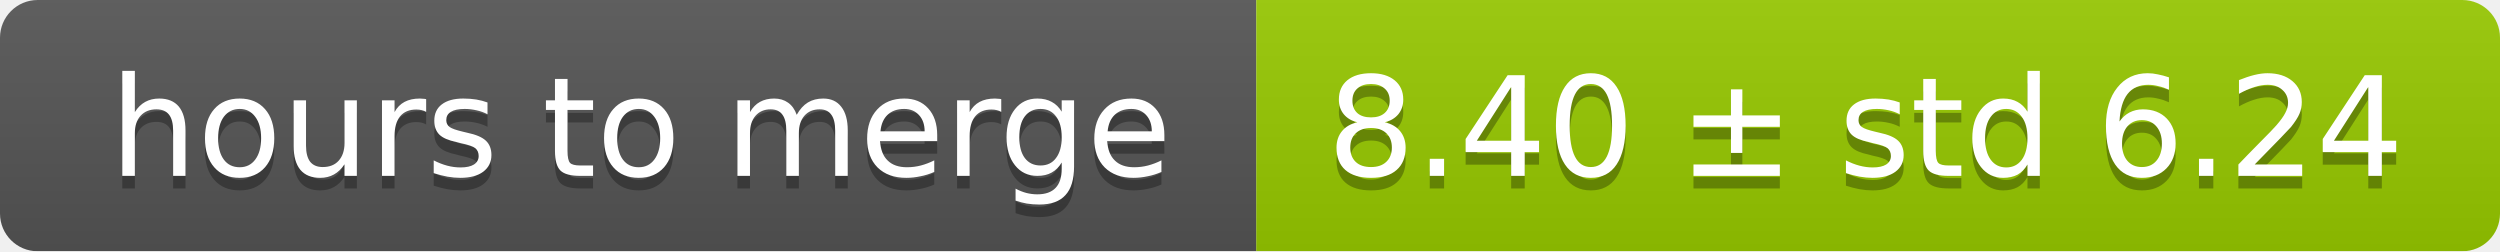
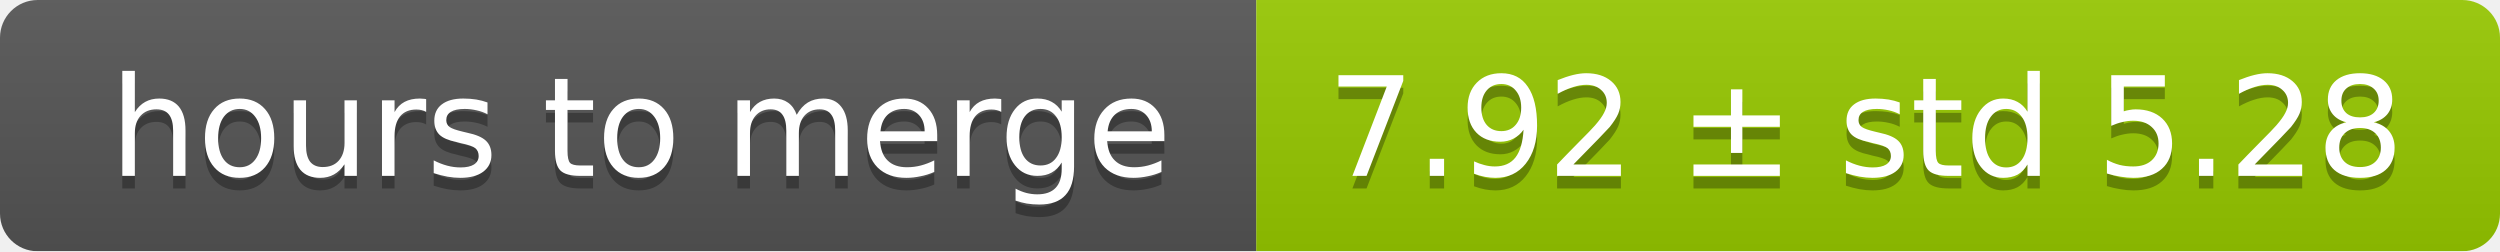
<svg xmlns="http://www.w3.org/2000/svg" width="199" height="20">
  <linearGradient id="smooth" x2="0" y2="100%">
    <stop offset="0" stop-color="#bbb" stop-opacity=".1" />
    <stop offset="1" stop-opacity=".1" />
  </linearGradient>
  <mask id="round">
    <rect width="199" height="20" rx="3" fill="#fff" />
  </mask>
  <g mask="url(#round)">
    <rect width="100" height="20" fill="#555" />
    <rect x="100" width="99" height="20" fill="#97ca00" />
    <rect width="199" height="20" fill="url(#smooth)" />
  </g>
  <g fill="#fff" text-anchor="middle" font-family="DejaVu Sans,Verdana,Geneva,sans-serif" font-size="11">
    <text x="51" y="15" fill="#010101" fill-opacity=".3">hours to merge</text>
    <text x="51" y="14">hours to merge</text>
-     <text x="148.5" y="15" fill="#010101" fill-opacity=".3">8.40 ± std 6.24</text>
-     <text x="148.5" y="14">8.40 ± std 6.24</text>
+     <text x="148.5" y="15" fill="#010101" fill-opacity=".3">7.92 ± std 5.28</text>
+     <text x="148.5" y="14">7.92 ± std 5.28</text>
  </g>
</svg>
